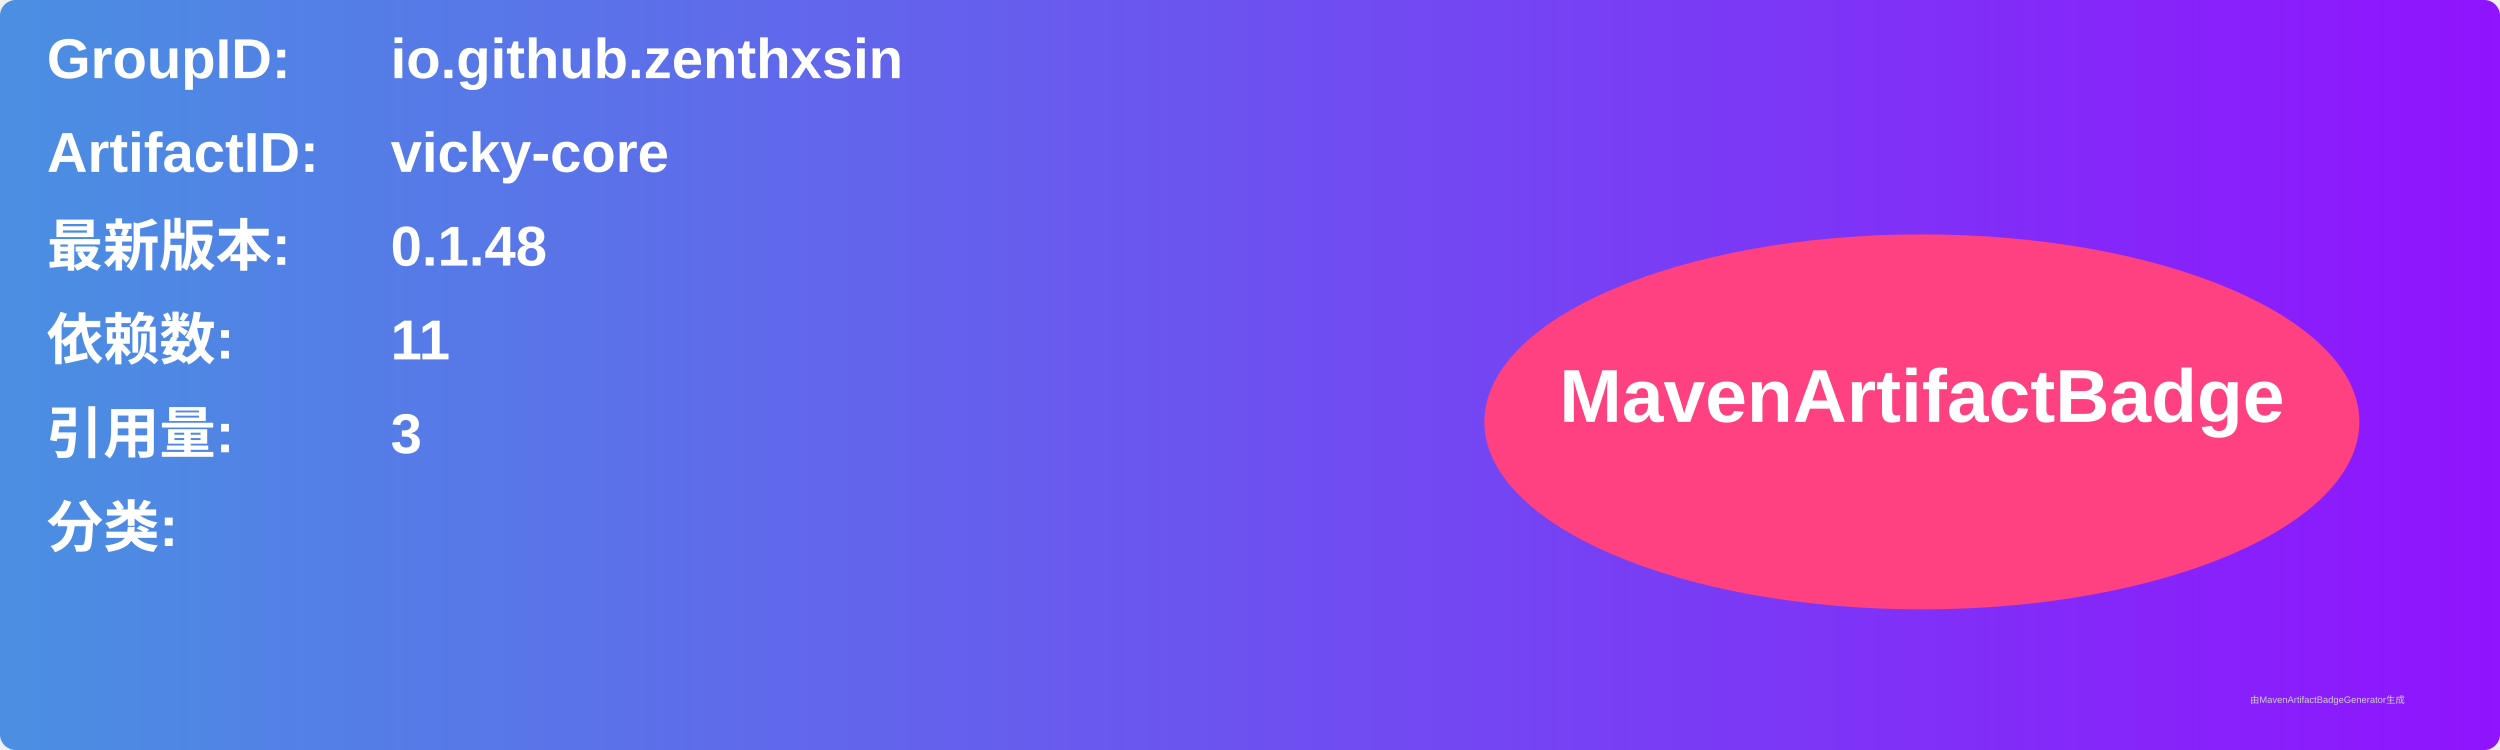
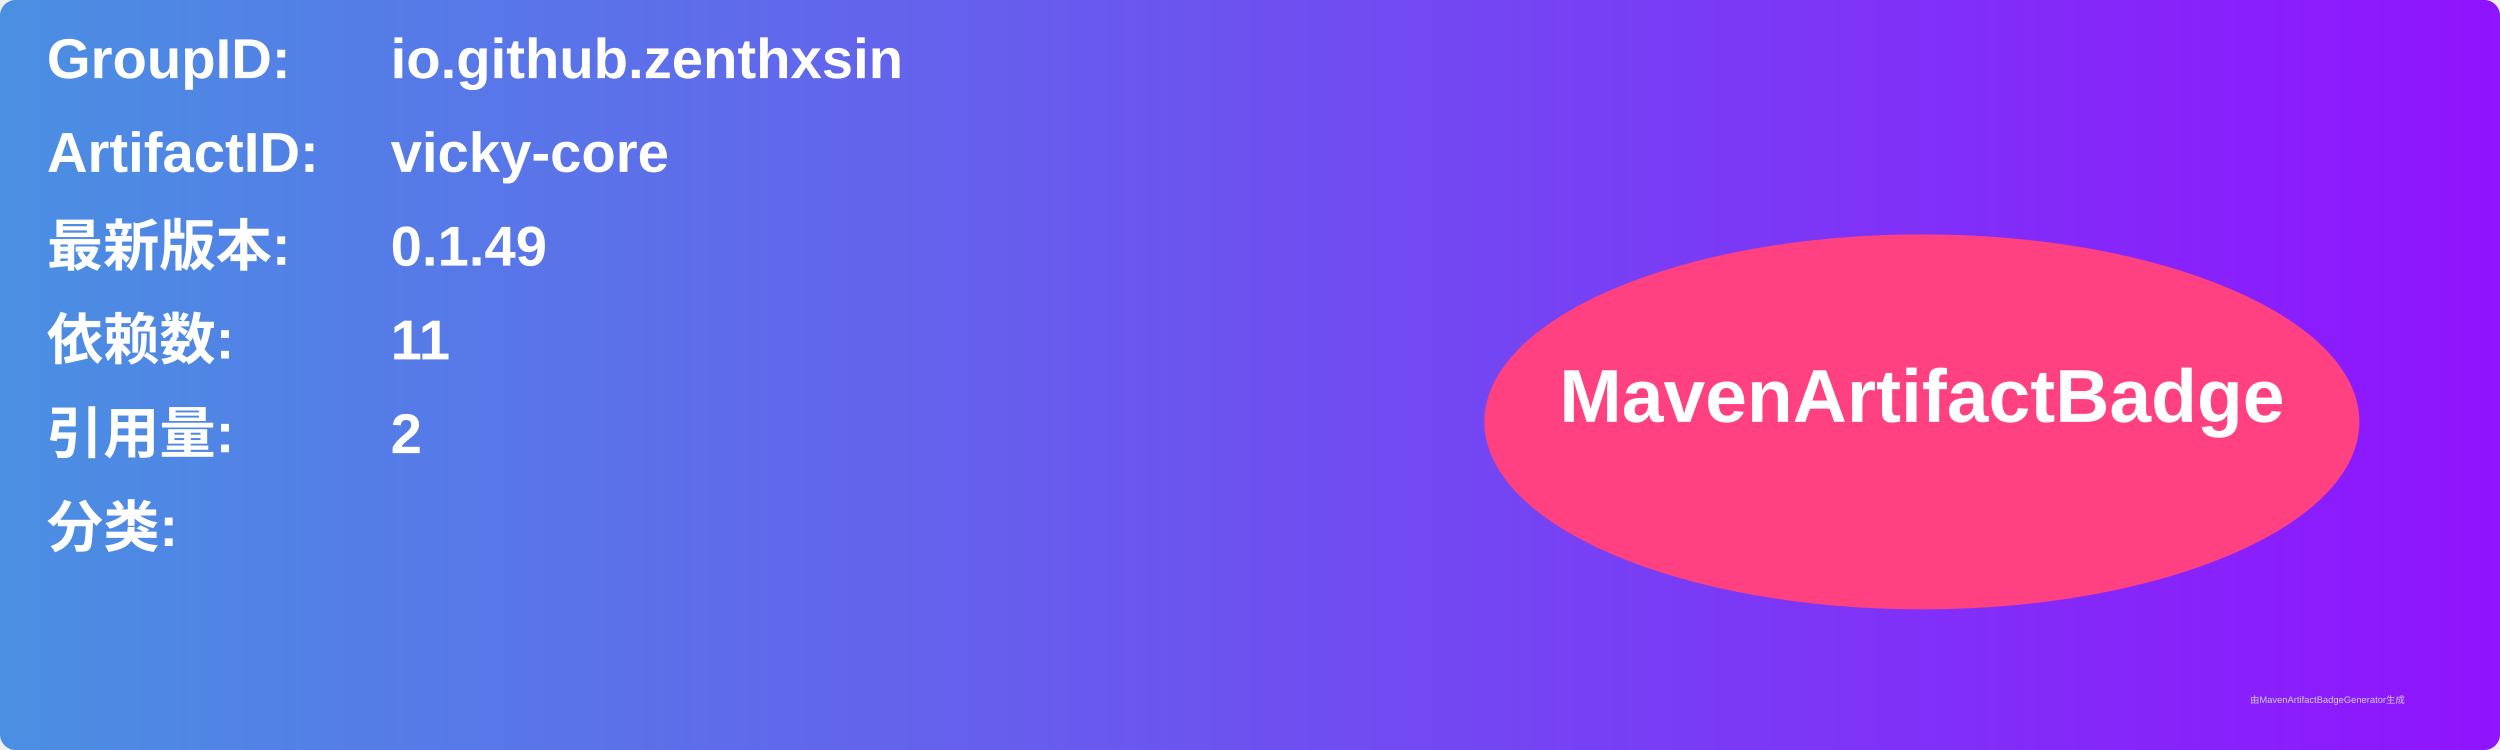
<svg xmlns="http://www.w3.org/2000/svg" width="800" height="240" viewBox="0 0 800 240">
  <linearGradient id="grad" x1="0%" y1="0%" x2="100%" y2="0%">
    <stop offset="0%" stop-color="#4a90e2" />
    <stop offset="100%" stop-color="#9013fe" />
  </linearGradient>
  <rect width="100%" height="100%" rx="5" ry="5" fill="url(#grad)" />
  <g transform="translate(15, 15)">
    <text x="0" y="10" font-family="Arial" font-size="18" fill="white" font-weight="bold" width="260">GroupID:</text>
    <text x="110" y="10" font-family="Arial" font-size="18" fill="white" font-weight="bold" width="460">io.github.zenthxsin</text>
    <text x="0" y="40" font-family="Arial" font-size="18" fill="white" font-weight="bold" width="260">ArtifactID:</text>
    <text x="110" y="40" font-family="Arial" font-size="18" fill="white" font-weight="bold" width="460">vicky-core</text>
    <text x="0" y="70" font-family="Arial" font-size="18" fill="white" font-weight="bold">最新版本:</text>
    <text x="110" y="70" font-family="Arial" font-size="18" fill="white" font-weight="bold">
-       <tspan font-weight="bold">0.1.48</tspan>
+       <tspan font-weight="bold">0.1.49</tspan>
    </text>
    <text x="0" y="100" font-family="Arial" font-size="18" fill="white" font-weight="bold">依赖数: </text>
    <text x="110" y="100" font-family="Arial" font-size="18" fill="white">
      <tspan font-weight="bold">11</tspan>
    </text>
    <text x="0" y="130" font-family="Arial" font-size="18" fill="white" font-weight="bold">引用量: </text>
    <text x="110" y="130" font-family="Arial" font-size="18" fill="white">
-       <tspan font-weight="bold">3</tspan>
+       <tspan font-weight="bold">2</tspan>
    </text>
    <text x="0" y="160" font-family="Arial" font-size="18" fill="white" font-weight="bold">分类:</text>
    <text x="10" y="190" font-family="Arial" font-size="10" fill="white">
      <tspan font-weight="bold" />
    </text>
    <ellipse cx="600" cy="120" rx="140" ry="60" fill="#ff4081" />
    <text x="600" y="120" text-anchor="middle" font-family="Arial" font-size="24" fill="white" font-weight="bold">MavenArtifactBadge</text>
  </g>
  <text x="720" y="225" font-family="Arial" font-size="3" fill="#d0d0d0">由MavenArtifactBadgeGenerator生成</text>
</svg>
